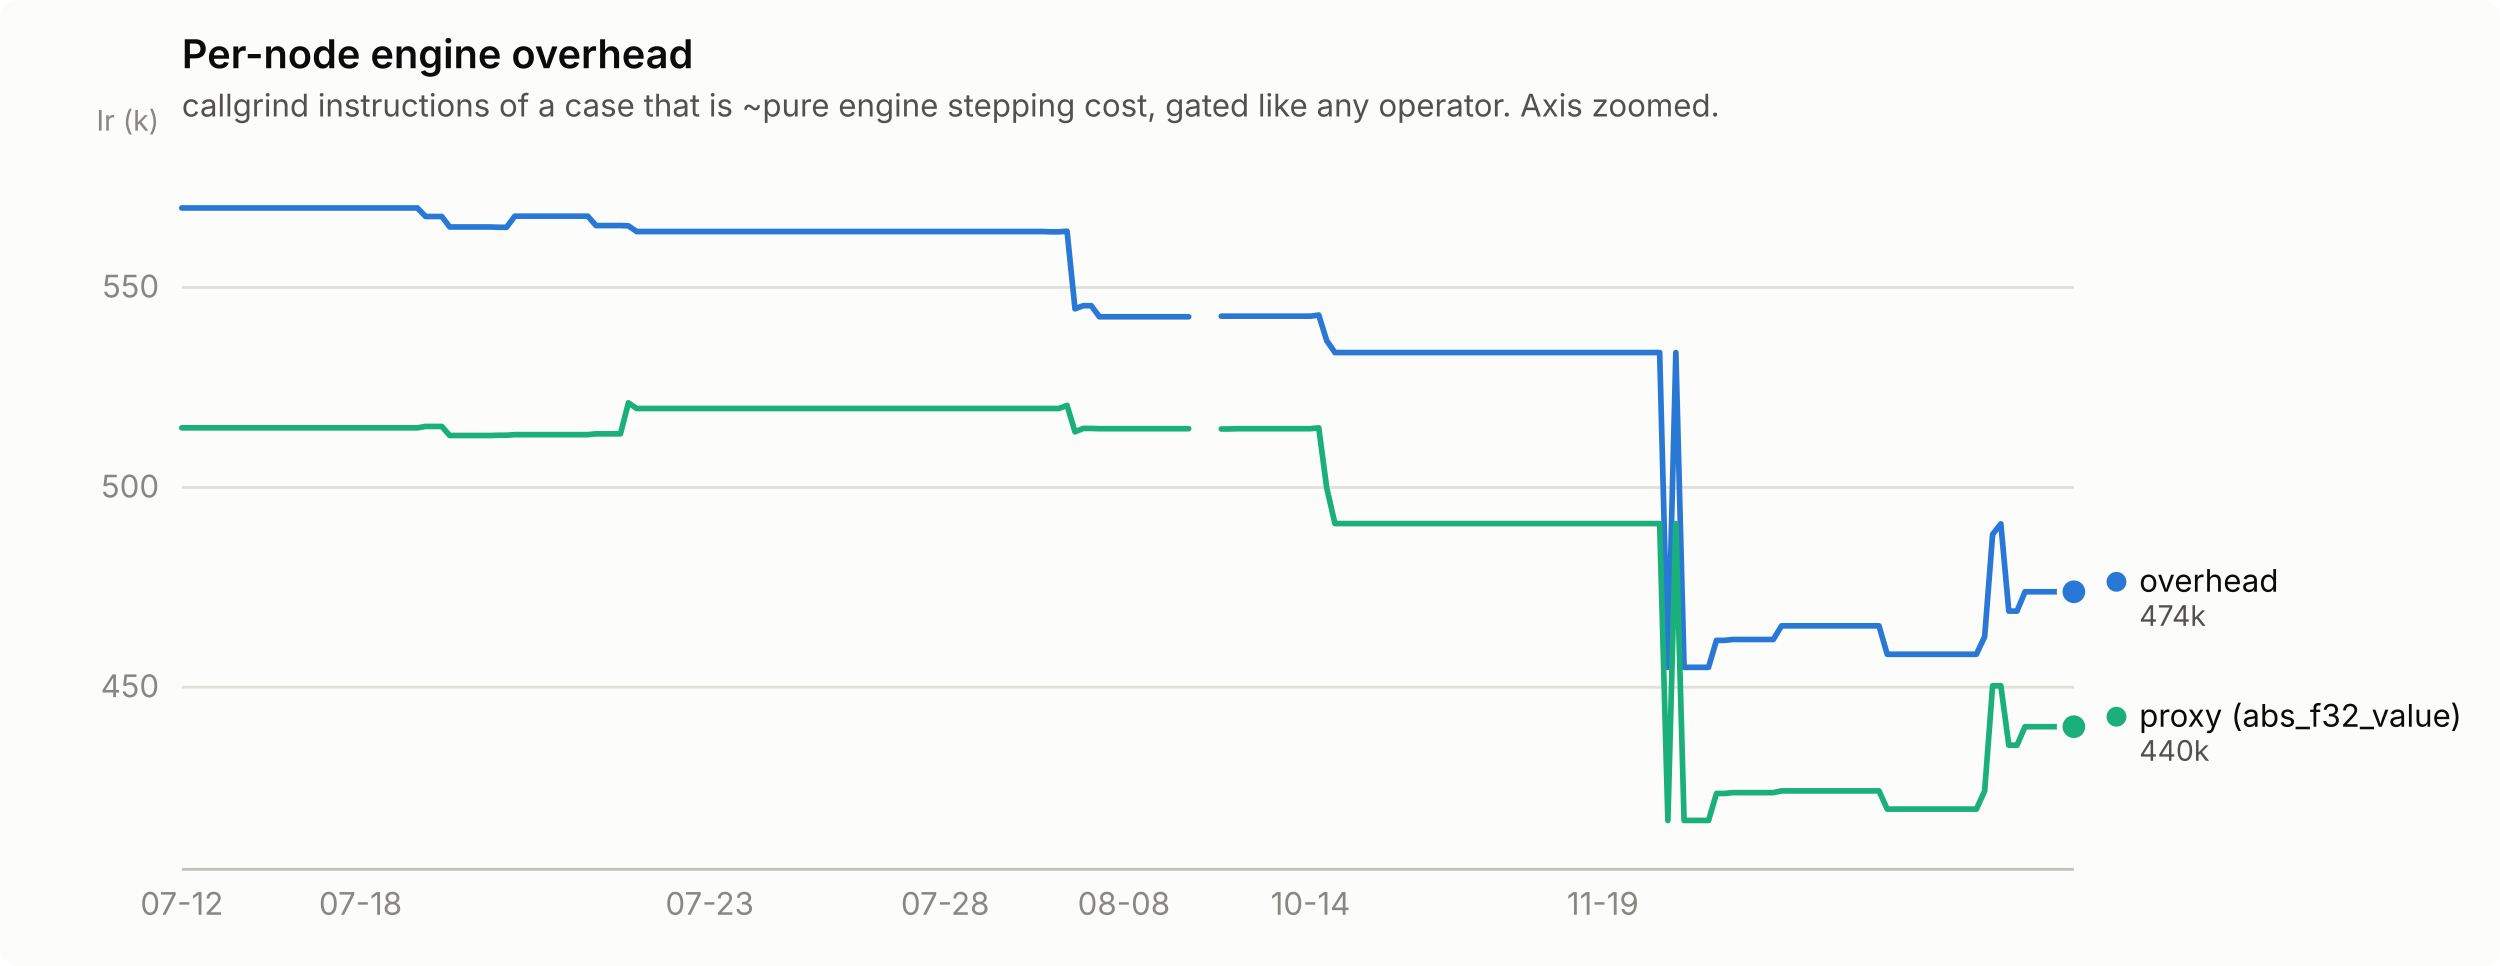
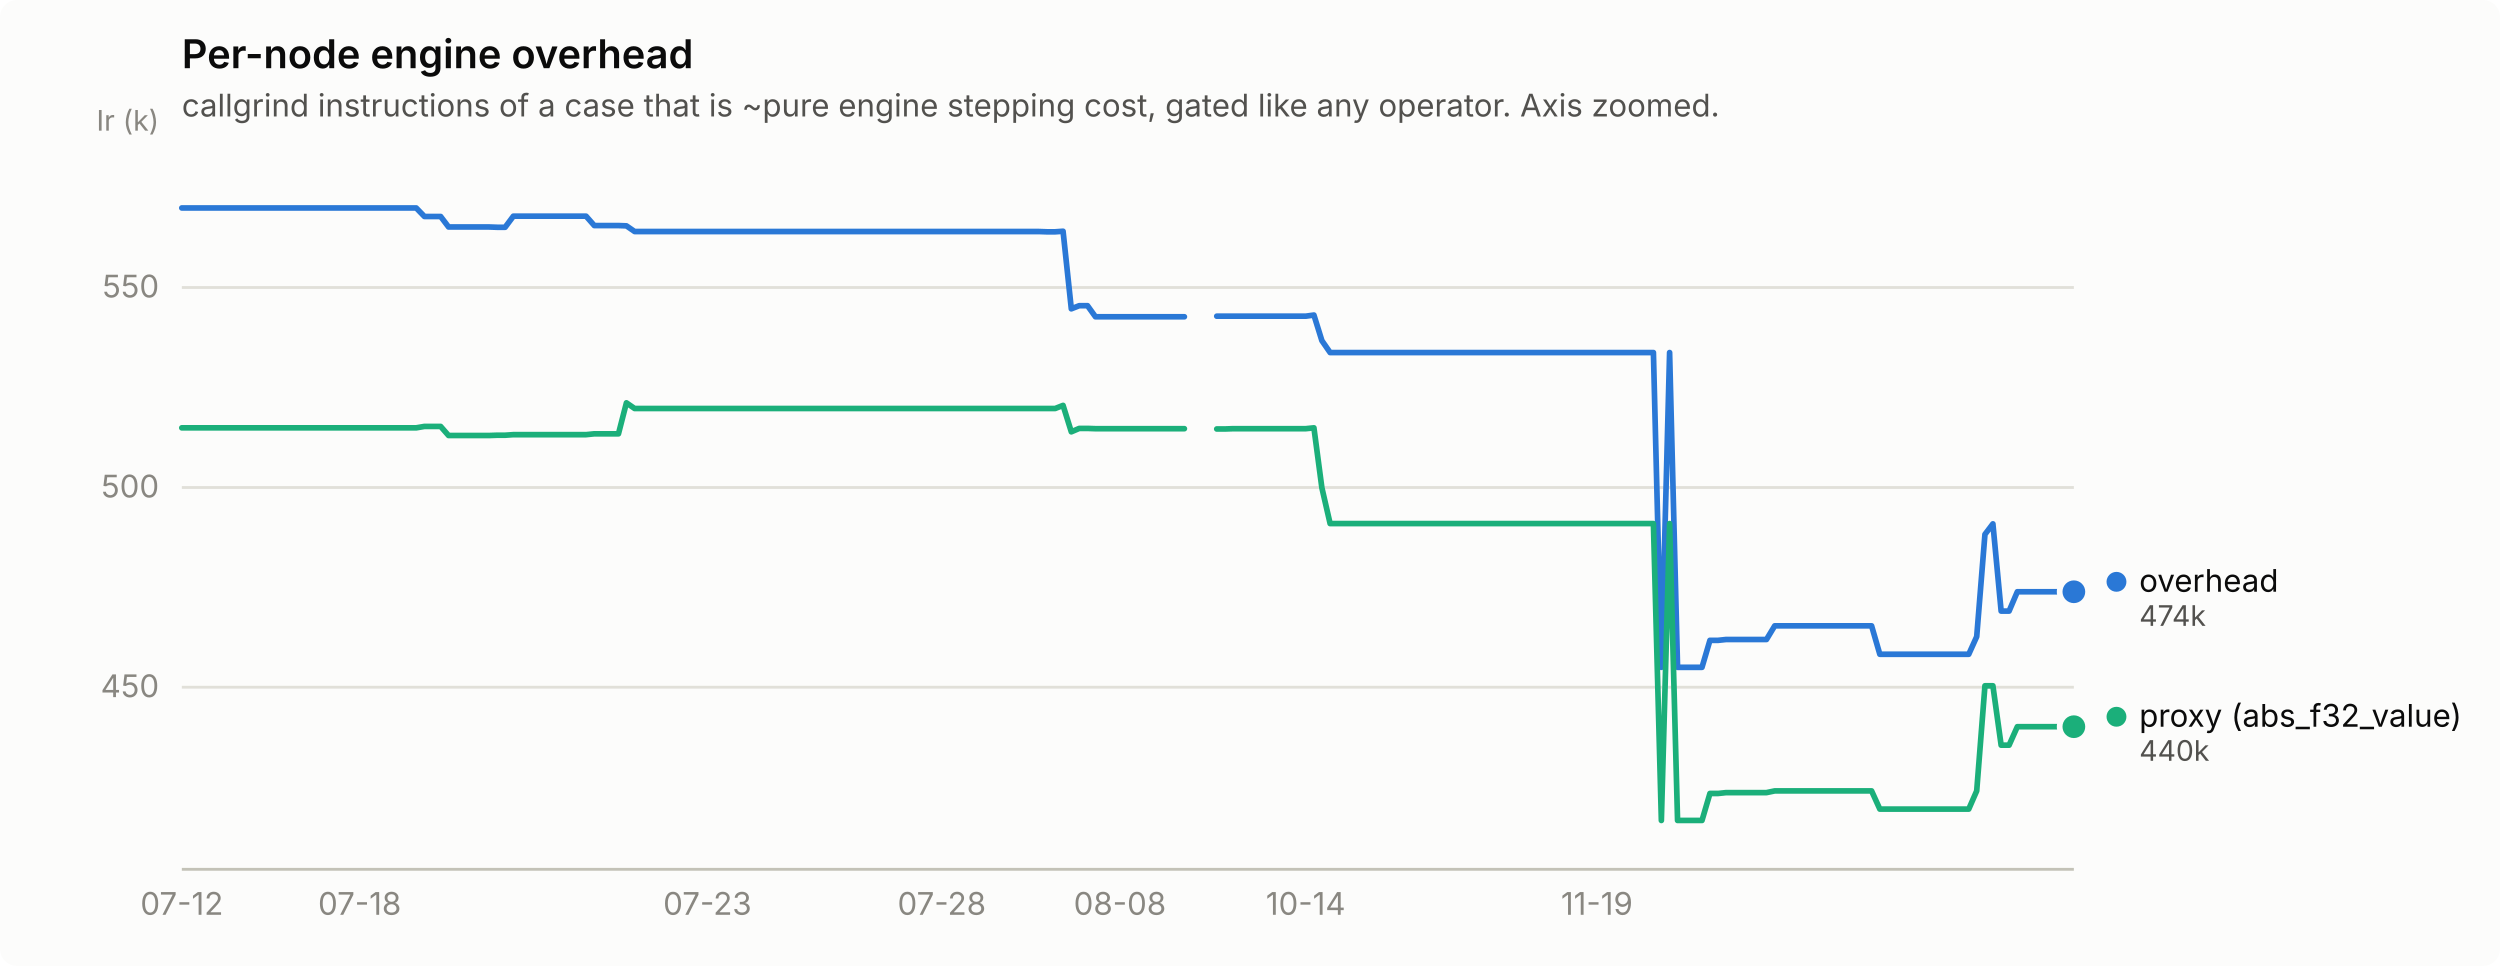
<svg xmlns="http://www.w3.org/2000/svg" width="880" height="340" viewBox="0 0 880 340" role="img" aria-label="Per-node engine overhead">
  <rect width="880" height="340" rx="6" fill="#fcfcfb" />
  <text x="64" y="24" font-family="system-ui, -apple-system, &quot;Segoe UI&quot;, sans-serif" font-size="14" font-weight="600" fill="#0b0b0b">Per-node engine overhead</text>
  <text x="64" y="41" font-family="system-ui, -apple-system, &quot;Segoe UI&quot;, sans-serif" font-size="11" fill="#52514e">callgrind instructions of a case that is ~pure engine stepping cost, gated like any operator. Axis zoomed.</text>
  <line x1="64" y1="241.9" x2="730" y2="241.9" stroke="#e1e0d9" stroke-width="1" />
  <text x="56" y="245.4" text-anchor="end" font-family="system-ui, -apple-system, &quot;Segoe UI&quot;, sans-serif" font-size="11" style="font-variant-numeric: tabular-nums" fill="#898781">450</text>
  <line x1="64" y1="171.6" x2="730" y2="171.6" stroke="#e1e0d9" stroke-width="1" />
  <text x="56" y="175.1" text-anchor="end" font-family="system-ui, -apple-system, &quot;Segoe UI&quot;, sans-serif" font-size="11" style="font-variant-numeric: tabular-nums" fill="#898781">500</text>
  <line x1="64" y1="101.2" x2="730" y2="101.2" stroke="#e1e0d9" stroke-width="1" />
  <text x="56" y="104.7" text-anchor="end" font-family="system-ui, -apple-system, &quot;Segoe UI&quot;, sans-serif" font-size="11" style="font-variant-numeric: tabular-nums" fill="#898781">550</text>
  <text x="56" y="46" text-anchor="end" font-family="system-ui, -apple-system, &quot;Segoe UI&quot;, sans-serif" font-size="10" fill="#898781">Ir (k)</text>
  <line x1="64" y1="306" x2="730" y2="306" stroke="#c3c2b7" stroke-width="1" />
  <text x="64.0" y="322" text-anchor="middle" font-family="system-ui, -apple-system, &quot;Segoe UI&quot;, sans-serif" font-size="11" style="font-variant-numeric: tabular-nums" fill="#898781">07-12</text>
-   <text x="126.9" y="322" text-anchor="middle" font-family="system-ui, -apple-system, &quot;Segoe UI&quot;, sans-serif" font-size="11" style="font-variant-numeric: tabular-nums" fill="#898781">07-18</text>
-   <text x="249.8" y="322" text-anchor="middle" font-family="system-ui, -apple-system, &quot;Segoe UI&quot;, sans-serif" font-size="11" style="font-variant-numeric: tabular-nums" fill="#898781">07-23</text>
-   <text x="332.7" y="322" text-anchor="middle" font-family="system-ui, -apple-system, &quot;Segoe UI&quot;, sans-serif" font-size="11" style="font-variant-numeric: tabular-nums" fill="#898781">07-28</text>
-   <text x="395.6" y="322" text-anchor="middle" font-family="system-ui, -apple-system, &quot;Segoe UI&quot;, sans-serif" font-size="11" style="font-variant-numeric: tabular-nums" fill="#898781">08-08</text>
-   <text x="461.3" y="322" text-anchor="middle" font-family="system-ui, -apple-system, &quot;Segoe UI&quot;, sans-serif" font-size="11" style="font-variant-numeric: tabular-nums" fill="#898781">10-14</text>
-   <text x="564.2" y="322" text-anchor="middle" font-family="system-ui, -apple-system, &quot;Segoe UI&quot;, sans-serif" font-size="11" style="font-variant-numeric: tabular-nums" fill="#898781">11-19</text>
-   <path d="M64.0,73.2 L66.9,73.2 L69.7,73.2 L72.6,73.2 L75.4,73.2 L78.3,73.2 L81.2,73.2 L84.0,73.2 L86.9,73.2 L89.7,73.2 L92.6,73.2 L95.4,73.2 L98.3,73.2 L101.2,73.2 L104.0,73.2 L106.9,73.2 L109.7,73.2 L112.6,73.2 L115.5,73.2 L118.3,73.2 L121.2,73.2 L124.0,73.2 L126.9,73.2 L129.7,73.2 L132.6,73.2 L135.5,73.2 L138.3,73.2 L141.2,73.2 L144.0,73.2 L146.9,73.2 L149.8,76.2 L152.6,76.2 L155.5,76.2 L158.3,79.9 L161.2,79.9 L164.0,79.9 L166.9,79.9 L169.8,79.9 L172.6,79.9 L175.5,80.0 L178.3,80.0 L181.2,76.1 L184.1,76.1 L186.9,76.1 L189.8,76.1 L192.6,76.1 L195.5,76.1 L198.3,76.1 L201.2,76.1 L204.1,76.1 L206.9,76.1 L209.8,79.4 L212.6,79.4 L215.5,79.4 L218.4,79.4 L221.2,79.5 L224.1,81.5 L226.9,81.5 L229.8,81.5 L232.6,81.5 L235.5,81.5 L238.4,81.5 L241.2,81.5 L244.1,81.5 L246.9,81.5 L249.8,81.5 L252.7,81.5 L255.5,81.5 L258.4,81.5 L261.2,81.5 L264.1,81.5 L266.9,81.5 L269.8,81.5 L272.7,81.5 L275.5,81.5 L278.4,81.5 L281.2,81.5 L284.1,81.5 L287.0,81.5 L289.8,81.5 L292.7,81.5 L295.5,81.5 L298.4,81.5 L301.2,81.5 L304.1,81.5 L307.0,81.5 L309.8,81.5 L312.7,81.5 L315.5,81.5 L318.4,81.5 L321.3,81.5 L324.1,81.5 L327.0,81.5 L329.8,81.5 L332.7,81.5 L335.5,81.5 L338.4,81.5 L341.3,81.5 L344.1,81.5 L347.0,81.5 L349.8,81.5 L352.7,81.5 L355.6,81.5 L358.4,81.5 L361.3,81.5 L364.1,81.5 L367.0,81.5 L369.8,81.6 L372.7,81.6 L375.6,81.4 L378.4,108.7 L381.3,107.6 L384.1,107.6 L387.0,111.5 L389.9,111.5 L392.7,111.5 L395.6,111.5 L398.4,111.5 L401.3,111.5 L404.1,111.5 L407.0,111.5 L409.9,111.5 L412.7,111.5 L415.6,111.5 L418.4,111.5" fill="none" stroke="#2a78d6" stroke-width="2" stroke-linejoin="round" stroke-linecap="round" />
-   <path d="M429.9,111.3 L432.7,111.3 L435.6,111.3 L438.4,111.3 L441.3,111.3 L444.2,111.3 L447.0,111.3 L449.9,111.3 L452.7,111.3 L455.6,111.3 L458.5,111.3 L461.3,111.3 L464.2,110.9 L467.0,119.9 L469.9,124.1 L472.7,124.1 L475.6,124.1 L478.5,124.1 L481.3,124.1 L484.2,124.1 L487.0,124.1 L489.9,124.1 L492.8,124.1 L495.6,124.1 L498.5,124.1 L501.3,124.1 L504.2,124.1 L507.0,124.1 L509.9,124.1 L512.8,124.1 L515.6,124.1 L518.5,124.1 L521.3,124.1 L524.2,124.1 L527.1,124.1 L529.9,124.1 L532.8,124.1 L535.6,124.1 L538.5,124.1 L541.3,124.1 L544.2,124.1 L547.1,124.1 L549.9,124.1 L552.8,124.1 L555.6,124.1 L558.5,124.1 L561.4,124.1 L564.2,124.1 L567.1,124.1 L569.9,124.1 L572.8,124.1 L575.6,124.1 L578.5,124.1 L581.4,124.1 L584.2,124.1 L587.1,234.9 L589.9,124.1 L592.8,234.9 L595.7,234.9 L598.5,234.9 L601.4,234.9 L604.2,225.4 L607.1,225.4 L609.9,225.1 L612.8,225.1 L615.7,225.1 L618.5,225.1 L621.4,225.1 L624.2,225.1 L627.1,220.3 L630.0,220.3 L632.8,220.3 L635.7,220.3 L638.5,220.3 L641.4,220.3 L644.2,220.3 L647.1,220.3 L650.0,220.3 L652.8,220.3 L655.7,220.3 L658.5,220.3 L661.4,220.3 L664.3,230.3 L667.1,230.3 L670.0,230.3 L672.8,230.3 L675.7,230.3 L678.5,230.3 L681.4,230.3 L684.3,230.3 L687.1,230.3 L690.0,230.3 L692.8,230.3 L695.7,230.3 L698.6,224.1 L701.4,188.1 L704.3,184.4 L707.1,215.1 L710.0,215.1 L712.8,208.3 L715.7,208.3 L718.6,208.3 L721.4,208.3 L724.3,208.3 L727.1,208.3 L730.0,208.3" fill="none" stroke="#2a78d6" stroke-width="2" stroke-linejoin="round" stroke-linecap="round" />
+   <text x="126.6" y="322" text-anchor="middle" font-family="system-ui, -apple-system, &quot;Segoe UI&quot;, sans-serif" font-size="11" style="font-variant-numeric: tabular-nums" fill="#898781">07-18</text>
+   <text x="249.0" y="322" text-anchor="middle" font-family="system-ui, -apple-system, &quot;Segoe UI&quot;, sans-serif" font-size="11" style="font-variant-numeric: tabular-nums" fill="#898781">07-23</text>
+   <text x="331.5" y="322" text-anchor="middle" font-family="system-ui, -apple-system, &quot;Segoe UI&quot;, sans-serif" font-size="11" style="font-variant-numeric: tabular-nums" fill="#898781">07-28</text>
+   <text x="394.2" y="322" text-anchor="middle" font-family="system-ui, -apple-system, &quot;Segoe UI&quot;, sans-serif" font-size="11" style="font-variant-numeric: tabular-nums" fill="#898781">08-08</text>
+   <text x="459.6" y="322" text-anchor="middle" font-family="system-ui, -apple-system, &quot;Segoe UI&quot;, sans-serif" font-size="11" style="font-variant-numeric: tabular-nums" fill="#898781">10-14</text>
+   <text x="562.1" y="322" text-anchor="middle" font-family="system-ui, -apple-system, &quot;Segoe UI&quot;, sans-serif" font-size="11" style="font-variant-numeric: tabular-nums" fill="#898781">11-19</text>
+   <path d="M64.0,73.2 L66.8,73.2 L69.7,73.2 L72.5,73.2 L75.4,73.2 L78.2,73.2 L81.1,73.2 L83.9,73.2 L86.8,73.2 L89.6,73.2 L92.5,73.2 L95.3,73.2 L98.2,73.2 L101.0,73.2 L103.8,73.2 L106.7,73.2 L109.5,73.2 L112.4,73.2 L115.2,73.2 L118.1,73.2 L120.9,73.2 L123.8,73.2 L126.6,73.2 L129.5,73.2 L132.3,73.2 L135.2,73.2 L138.0,73.2 L140.8,73.2 L143.7,73.2 L146.5,73.2 L149.4,76.2 L152.2,76.2 L155.1,76.2 L157.9,79.9 L160.8,79.9 L163.6,79.9 L166.5,79.9 L169.3,79.9 L172.2,79.9 L175.0,80.0 L177.8,80.0 L180.7,76.1 L183.5,76.1 L186.4,76.1 L189.2,76.1 L192.1,76.1 L194.9,76.1 L197.8,76.1 L200.6,76.1 L203.5,76.1 L206.3,76.1 L209.2,79.4 L212.0,79.4 L214.8,79.4 L217.7,79.4 L220.5,79.5 L223.4,81.5 L226.2,81.5 L229.1,81.5 L231.9,81.5 L234.8,81.5 L237.6,81.5 L240.5,81.5 L243.3,81.5 L246.2,81.5 L249.0,81.5 L251.8,81.5 L254.7,81.5 L257.5,81.5 L260.4,81.5 L263.2,81.5 L266.1,81.5 L268.9,81.5 L271.8,81.5 L274.6,81.5 L277.5,81.5 L280.3,81.5 L283.2,81.5 L286.0,81.5 L288.8,81.5 L291.7,81.5 L294.5,81.5 L297.4,81.5 L300.2,81.5 L303.1,81.5 L305.9,81.5 L308.8,81.5 L311.6,81.5 L314.5,81.5 L317.3,81.5 L320.2,81.5 L323.0,81.5 L325.8,81.5 L328.7,81.5 L331.5,81.5 L334.4,81.5 L337.2,81.5 L340.1,81.5 L342.9,81.5 L345.8,81.5 L348.6,81.5 L351.5,81.5 L354.3,81.5 L357.2,81.5 L360.0,81.5 L362.8,81.5 L365.7,81.5 L368.5,81.6 L371.4,81.6 L374.2,81.4 L377.1,108.7 L379.9,107.6 L382.8,107.6 L385.6,111.5 L388.5,111.5 L391.3,111.5 L394.2,111.5 L397.0,111.5 L399.8,111.5 L402.7,111.5 L405.5,111.5 L408.4,111.5 L411.2,111.5 L414.1,111.5 L416.9,111.5" fill="none" stroke="#2a78d6" stroke-width="2" stroke-linejoin="round" stroke-linecap="round" />
+   <path d="M428.3,111.3 L431.2,111.3 L434.0,111.3 L436.8,111.3 L439.7,111.3 L442.5,111.3 L445.4,111.3 L448.2,111.3 L451.1,111.3 L453.9,111.3 L456.8,111.3 L459.6,111.3 L462.5,110.9 L465.3,119.9 L468.2,124.1 L471.0,124.1 L473.8,124.1 L476.7,124.1 L479.5,124.1 L482.4,124.1 L485.2,124.1 L488.1,124.1 L490.9,124.1 L493.8,124.1 L496.6,124.1 L499.5,124.1 L502.3,124.1 L505.2,124.1 L508.0,124.1 L510.8,124.1 L513.7,124.1 L516.5,124.1 L519.4,124.1 L522.2,124.1 L525.1,124.1 L527.9,124.1 L530.8,124.1 L533.6,124.1 L536.5,124.1 L539.3,124.1 L542.2,124.1 L545.0,124.1 L547.8,124.1 L550.7,124.1 L553.5,124.1 L556.4,124.1 L559.2,124.1 L562.1,124.1 L564.9,124.1 L567.8,124.1 L570.6,124.1 L573.5,124.1 L576.3,124.1 L579.2,124.1 L582.0,124.1 L584.8,234.9 L587.7,124.1 L590.5,234.9 L593.4,234.9 L596.2,234.9 L599.1,234.9 L601.9,225.4 L604.8,225.4 L607.6,225.1 L610.5,225.1 L613.3,225.1 L616.2,225.1 L619.0,225.1 L621.8,225.1 L624.7,220.3 L627.5,220.3 L630.4,220.3 L633.2,220.3 L636.1,220.3 L638.9,220.3 L641.8,220.3 L644.6,220.3 L647.5,220.3 L650.3,220.3 L653.2,220.3 L656.0,220.3 L658.8,220.3 L661.7,230.3 L664.5,230.3 L667.4,230.3 L670.2,230.3 L673.1,230.3 L675.9,230.3 L678.8,230.3 L681.6,230.3 L684.5,230.3 L687.3,230.3 L690.2,230.3 L693.0,230.3 L695.8,224.1 L698.7,188.1 L701.5,184.4 L704.4,215.1 L707.2,215.1 L710.1,208.3 L712.9,208.3 L715.8,208.3 L718.6,208.3 L721.5,208.3 L724.3,208.3 L727.2,208.3 L730.0,208.3" fill="none" stroke="#2a78d6" stroke-width="2" stroke-linejoin="round" stroke-linecap="round" />
  <circle cx="730.0" cy="208.3" r="6" fill="#fcfcfb" />
  <circle cx="730.0" cy="208.3" r="4" fill="#2a78d6" />
-   <path d="M64.0,150.6 L66.9,150.6 L69.7,150.6 L72.6,150.6 L75.4,150.6 L78.3,150.6 L81.2,150.6 L84.0,150.6 L86.9,150.6 L89.7,150.6 L92.6,150.6 L95.4,150.6 L98.3,150.6 L101.2,150.6 L104.0,150.6 L106.9,150.6 L109.7,150.6 L112.6,150.6 L115.5,150.6 L118.3,150.6 L121.2,150.6 L124.0,150.6 L126.9,150.6 L129.7,150.6 L132.6,150.6 L135.5,150.6 L138.3,150.6 L141.2,150.6 L144.0,150.6 L146.9,150.6 L149.8,150.1 L152.6,150.1 L155.5,150.1 L158.3,153.3 L161.2,153.3 L164.0,153.3 L166.9,153.3 L169.8,153.3 L172.6,153.3 L175.5,153.2 L178.3,153.2 L181.2,153.0 L184.1,153.0 L186.9,153.0 L189.8,153.0 L192.6,153.0 L195.5,153.0 L198.3,153.0 L201.2,153.0 L204.1,153.0 L206.9,153.0 L209.8,152.7 L212.6,152.7 L215.5,152.7 L218.4,152.7 L221.2,141.8 L224.1,143.8 L226.9,143.8 L229.8,143.8 L232.6,143.8 L235.5,143.8 L238.4,143.8 L241.2,143.8 L244.1,143.8 L246.9,143.8 L249.8,143.8 L252.7,143.8 L255.5,143.8 L258.4,143.8 L261.2,143.8 L264.1,143.8 L266.9,143.8 L269.8,143.8 L272.7,143.8 L275.5,143.8 L278.4,143.8 L281.2,143.8 L284.1,143.8 L287.0,143.8 L289.8,143.8 L292.7,143.8 L295.5,143.8 L298.4,143.8 L301.2,143.8 L304.1,143.8 L307.0,143.8 L309.8,143.8 L312.7,143.8 L315.5,143.8 L318.4,143.8 L321.3,143.8 L324.1,143.8 L327.0,143.8 L329.8,143.8 L332.7,143.8 L335.5,143.8 L338.4,143.8 L341.3,143.8 L344.1,143.8 L347.0,143.8 L349.8,143.8 L352.7,143.8 L355.6,143.8 L358.4,143.8 L361.3,143.8 L364.1,143.8 L367.0,143.8 L369.8,143.8 L372.7,143.8 L375.6,142.7 L378.4,152.0 L381.3,150.8 L384.1,150.8 L387.0,150.9 L389.9,150.9 L392.7,150.9 L395.6,150.9 L398.4,150.9 L401.3,150.9 L404.1,150.9 L407.0,150.9 L409.9,150.9 L412.7,150.9 L415.6,150.9 L418.4,150.9" fill="none" stroke="#1baf7a" stroke-width="2" stroke-linejoin="round" stroke-linecap="round" />
-   <path d="M429.9,151.0 L432.7,151.0 L435.6,150.9 L438.4,150.9 L441.3,150.9 L444.2,150.9 L447.0,150.9 L449.9,150.9 L452.7,150.9 L455.6,150.9 L458.5,150.9 L461.3,150.9 L464.2,150.6 L467.0,171.7 L469.9,184.3 L472.7,184.3 L475.6,184.3 L478.5,184.3 L481.3,184.3 L484.2,184.3 L487.0,184.3 L489.9,184.3 L492.8,184.3 L495.6,184.3 L498.5,184.3 L501.3,184.3 L504.2,184.3 L507.0,184.3 L509.9,184.3 L512.8,184.3 L515.6,184.3 L518.5,184.3 L521.3,184.3 L524.2,184.3 L527.1,184.3 L529.9,184.3 L532.8,184.3 L535.6,184.3 L538.5,184.3 L541.3,184.3 L544.2,184.3 L547.1,184.3 L549.9,184.3 L552.8,184.3 L555.6,184.3 L558.5,184.3 L561.4,184.3 L564.2,184.3 L567.1,184.3 L569.9,184.3 L572.8,184.3 L575.6,184.3 L578.5,184.3 L581.4,184.3 L584.2,184.3 L587.1,288.8 L589.9,184.3 L592.8,288.8 L595.7,288.8 L598.5,288.8 L601.4,288.8 L604.2,279.3 L607.1,279.3 L609.9,279.0 L612.8,279.0 L615.7,279.0 L618.5,279.0 L621.4,279.0 L624.2,279.0 L627.1,278.4 L630.0,278.4 L632.8,278.4 L635.7,278.4 L638.5,278.4 L641.4,278.4 L644.2,278.4 L647.1,278.4 L650.0,278.4 L652.8,278.4 L655.7,278.4 L658.5,278.4 L661.4,278.4 L664.3,284.8 L667.1,284.8 L670.0,284.8 L672.8,284.8 L675.7,284.8 L678.5,284.8 L681.4,284.8 L684.3,284.8 L687.1,284.8 L690.0,284.8 L692.8,284.8 L695.7,284.8 L698.6,278.4 L701.4,241.4 L704.3,241.4 L707.1,262.3 L710.0,262.3 L712.8,255.8 L715.7,255.8 L718.6,255.8 L721.4,255.8 L724.3,255.8 L727.1,255.8 L730.0,255.8" fill="none" stroke="#1baf7a" stroke-width="2" stroke-linejoin="round" stroke-linecap="round" />
+   <path d="M64.0,150.6 L66.8,150.6 L69.7,150.6 L72.5,150.6 L75.4,150.6 L78.2,150.6 L81.1,150.6 L83.9,150.6 L86.8,150.6 L89.6,150.6 L92.5,150.6 L95.3,150.6 L98.2,150.6 L101.0,150.6 L103.8,150.6 L106.7,150.6 L109.5,150.6 L112.4,150.6 L115.2,150.6 L118.1,150.6 L120.9,150.6 L123.8,150.6 L126.6,150.6 L129.5,150.6 L132.3,150.6 L135.2,150.6 L138.0,150.6 L140.8,150.6 L143.7,150.6 L146.5,150.6 L149.4,150.1 L152.2,150.1 L155.1,150.1 L157.9,153.3 L160.8,153.3 L163.6,153.3 L166.5,153.3 L169.3,153.3 L172.2,153.3 L175.0,153.2 L177.8,153.2 L180.7,153.0 L183.5,153.0 L186.4,153.0 L189.2,153.0 L192.1,153.0 L194.9,153.0 L197.8,153.0 L200.6,153.0 L203.5,153.0 L206.3,153.0 L209.2,152.7 L212.0,152.7 L214.8,152.7 L217.7,152.7 L220.5,141.8 L223.4,143.8 L226.2,143.8 L229.1,143.8 L231.9,143.8 L234.8,143.8 L237.6,143.8 L240.5,143.8 L243.3,143.8 L246.2,143.8 L249.0,143.8 L251.8,143.8 L254.7,143.8 L257.5,143.8 L260.4,143.8 L263.2,143.8 L266.1,143.8 L268.9,143.8 L271.8,143.8 L274.6,143.8 L277.5,143.8 L280.3,143.8 L283.2,143.8 L286.0,143.8 L288.8,143.8 L291.7,143.8 L294.5,143.8 L297.4,143.8 L300.2,143.8 L303.1,143.8 L305.9,143.8 L308.8,143.8 L311.6,143.8 L314.5,143.8 L317.3,143.8 L320.2,143.8 L323.0,143.8 L325.8,143.8 L328.7,143.8 L331.5,143.8 L334.4,143.8 L337.2,143.8 L340.1,143.8 L342.9,143.8 L345.8,143.8 L348.6,143.8 L351.5,143.8 L354.3,143.8 L357.2,143.8 L360.0,143.8 L362.8,143.8 L365.7,143.8 L368.5,143.8 L371.4,143.8 L374.2,142.7 L377.1,152.0 L379.9,150.8 L382.8,150.8 L385.6,150.9 L388.5,150.9 L391.3,150.9 L394.2,150.9 L397.0,150.9 L399.8,150.9 L402.7,150.9 L405.5,150.9 L408.4,150.9 L411.2,150.9 L414.1,150.9 L416.9,150.9" fill="none" stroke="#1baf7a" stroke-width="2" stroke-linejoin="round" stroke-linecap="round" />
+   <path d="M428.3,151.0 L431.2,151.0 L434.0,150.9 L436.8,150.9 L439.7,150.9 L442.5,150.9 L445.4,150.9 L448.2,150.9 L451.1,150.9 L453.9,150.9 L456.8,150.9 L459.6,150.9 L462.5,150.6 L465.3,171.7 L468.2,184.3 L471.0,184.3 L473.8,184.3 L476.7,184.3 L479.5,184.3 L482.4,184.3 L485.2,184.3 L488.1,184.3 L490.9,184.3 L493.8,184.3 L496.6,184.3 L499.5,184.3 L502.3,184.3 L505.2,184.3 L508.0,184.3 L510.8,184.3 L513.7,184.3 L516.5,184.3 L519.4,184.3 L522.2,184.3 L525.1,184.3 L527.9,184.3 L530.8,184.3 L533.6,184.3 L536.5,184.3 L539.3,184.3 L542.2,184.3 L545.0,184.3 L547.8,184.3 L550.7,184.3 L553.5,184.3 L556.4,184.3 L559.2,184.3 L562.1,184.3 L564.9,184.3 L567.8,184.3 L570.6,184.3 L573.5,184.3 L576.3,184.3 L579.2,184.3 L582.0,184.3 L584.8,288.8 L587.7,184.3 L590.5,288.8 L593.4,288.8 L596.2,288.8 L599.1,288.8 L601.9,279.3 L604.8,279.3 L607.6,279.0 L610.5,279.0 L613.3,279.0 L616.2,279.0 L619.0,279.0 L621.8,279.0 L624.7,278.4 L627.5,278.4 L630.4,278.4 L633.2,278.4 L636.1,278.4 L638.9,278.4 L641.8,278.4 L644.6,278.4 L647.5,278.4 L650.3,278.4 L653.2,278.4 L656.0,278.4 L658.8,278.4 L661.7,284.8 L664.5,284.8 L667.4,284.8 L670.2,284.8 L673.1,284.8 L675.9,284.8 L678.8,284.8 L681.6,284.8 L684.5,284.8 L687.3,284.8 L690.2,284.8 L693.0,284.8 L695.8,278.4 L698.7,241.4 L701.5,241.4 L704.4,262.3 L707.2,262.3 L710.1,255.8 L712.9,255.8 L715.8,255.8 L718.6,255.8 L721.5,255.8 L724.3,255.8 L727.2,255.8 L730.0,255.8" fill="none" stroke="#1baf7a" stroke-width="2" stroke-linejoin="round" stroke-linecap="round" />
  <circle cx="730.0" cy="255.8" r="6" fill="#fcfcfb" />
  <circle cx="730.0" cy="255.8" r="4" fill="#1baf7a" />
  <circle cx="745.0" cy="204.8" r="3.5" fill="#2a78d6" />
  <text x="753.0" y="208.3" font-family="system-ui, -apple-system, &quot;Segoe UI&quot;, sans-serif" font-size="11" fill="#0b0b0b">overhead</text>
  <text x="753.0" y="220.3" font-family="system-ui, -apple-system, &quot;Segoe UI&quot;, sans-serif" font-size="10" style="font-variant-numeric: tabular-nums" fill="#52514e">474k</text>
  <circle cx="745.0" cy="252.3" r="3.5" fill="#1baf7a" />
  <text x="753.0" y="255.8" font-family="system-ui, -apple-system, &quot;Segoe UI&quot;, sans-serif" font-size="11" fill="#0b0b0b">proxy (abs_f32_value)</text>
  <text x="753.0" y="267.8" font-family="system-ui, -apple-system, &quot;Segoe UI&quot;, sans-serif" font-size="10" style="font-variant-numeric: tabular-nums" fill="#52514e">440k</text>
</svg>
